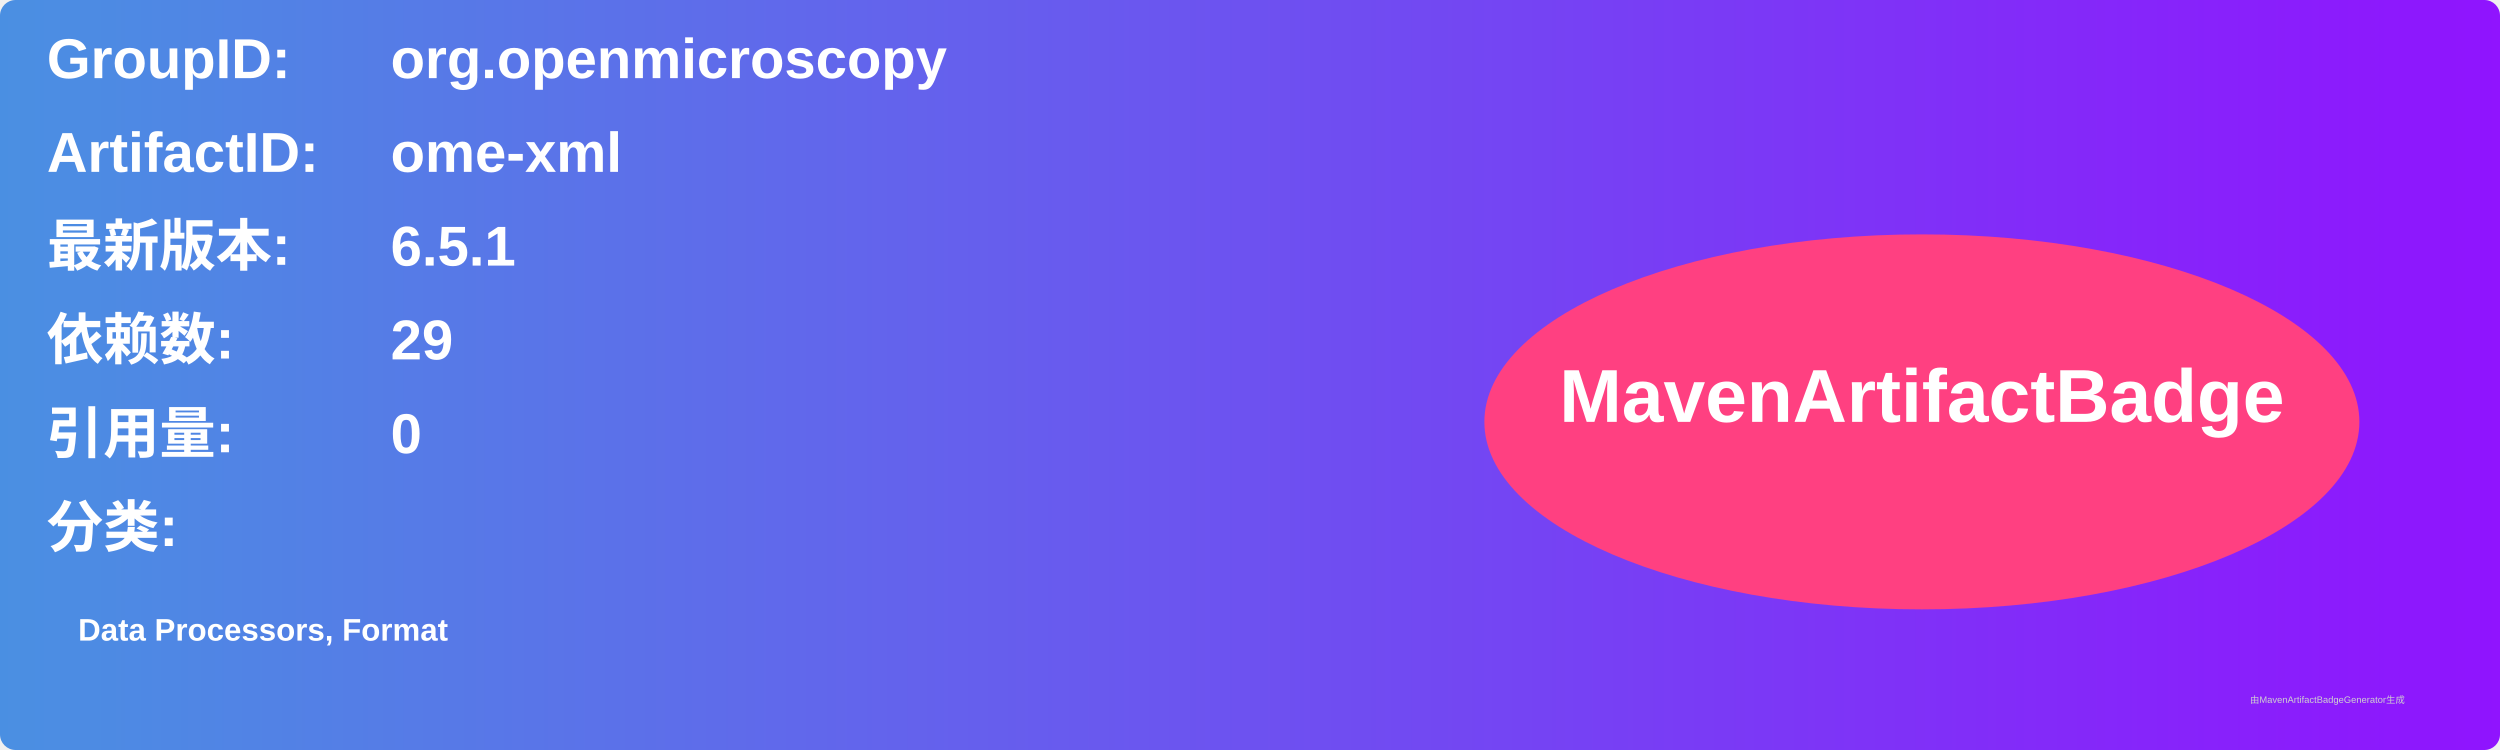
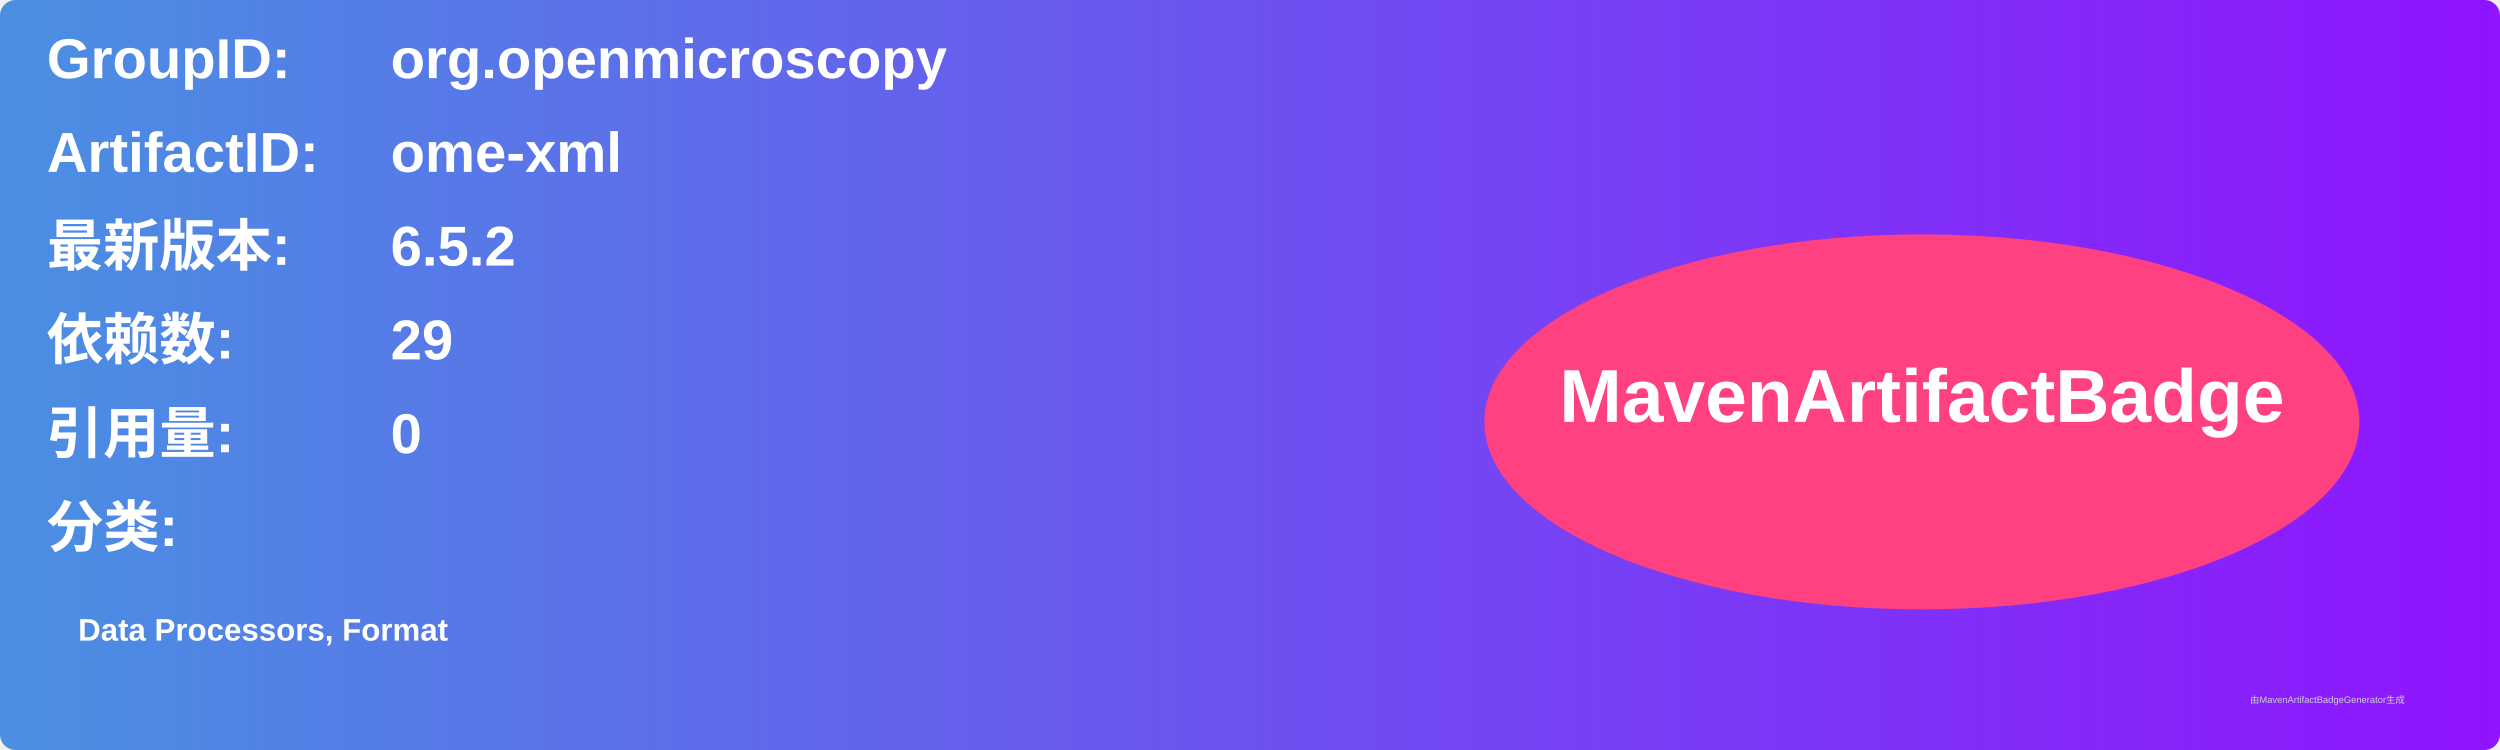
<svg xmlns="http://www.w3.org/2000/svg" width="800" height="240" viewBox="0 0 800 240">
  <linearGradient id="grad" x1="0%" y1="0%" x2="100%" y2="0%">
    <stop offset="0%" stop-color="#4a90e2" />
    <stop offset="100%" stop-color="#9013fe" />
  </linearGradient>
  <rect width="100%" height="100%" rx="5" ry="5" fill="url(#grad)" />
  <g transform="translate(15, 15)">
    <text x="0" y="10" font-family="Arial" font-size="18" fill="white" font-weight="bold" width="260">GroupID:</text>
    <text x="110" y="10" font-family="Arial" font-size="18" fill="white" font-weight="bold" width="460">org.openmicroscopy</text>
    <text x="0" y="40" font-family="Arial" font-size="18" fill="white" font-weight="bold" width="260">ArtifactID:</text>
    <text x="110" y="40" font-family="Arial" font-size="18" fill="white" font-weight="bold" width="460">ome-xml</text>
    <text x="0" y="70" font-family="Arial" font-size="18" fill="white" font-weight="bold">最新版本:</text>
    <text x="110" y="70" font-family="Arial" font-size="18" fill="white" font-weight="bold">
-       <tspan font-weight="bold">6.5.1</tspan>
+       <tspan font-weight="bold">6.5.2</tspan>
    </text>
    <text x="0" y="100" font-family="Arial" font-size="18" fill="white" font-weight="bold">依赖数: </text>
    <text x="110" y="100" font-family="Arial" font-size="18" fill="white">
      <tspan font-weight="bold">29</tspan>
    </text>
    <text x="0" y="130" font-family="Arial" font-size="18" fill="white" font-weight="bold">引用量: </text>
    <text x="110" y="130" font-family="Arial" font-size="18" fill="white">
      <tspan font-weight="bold">0</tspan>
    </text>
    <text x="0" y="160" font-family="Arial" font-size="18" fill="white" font-weight="bold">分类:</text>
    <text x="10" y="190" font-family="Arial" font-size="10" fill="white">
      <tspan font-weight="bold">Data Processors, Format</tspan>
    </text>
    <ellipse cx="600" cy="120" rx="140" ry="60" fill="#ff4081" />
    <text x="600" y="120" text-anchor="middle" font-family="Arial" font-size="24" fill="white" font-weight="bold">MavenArtifactBadge</text>
  </g>
  <text x="720" y="225" font-family="Arial" font-size="3" fill="#d0d0d0">由MavenArtifactBadgeGenerator生成</text>
</svg>
